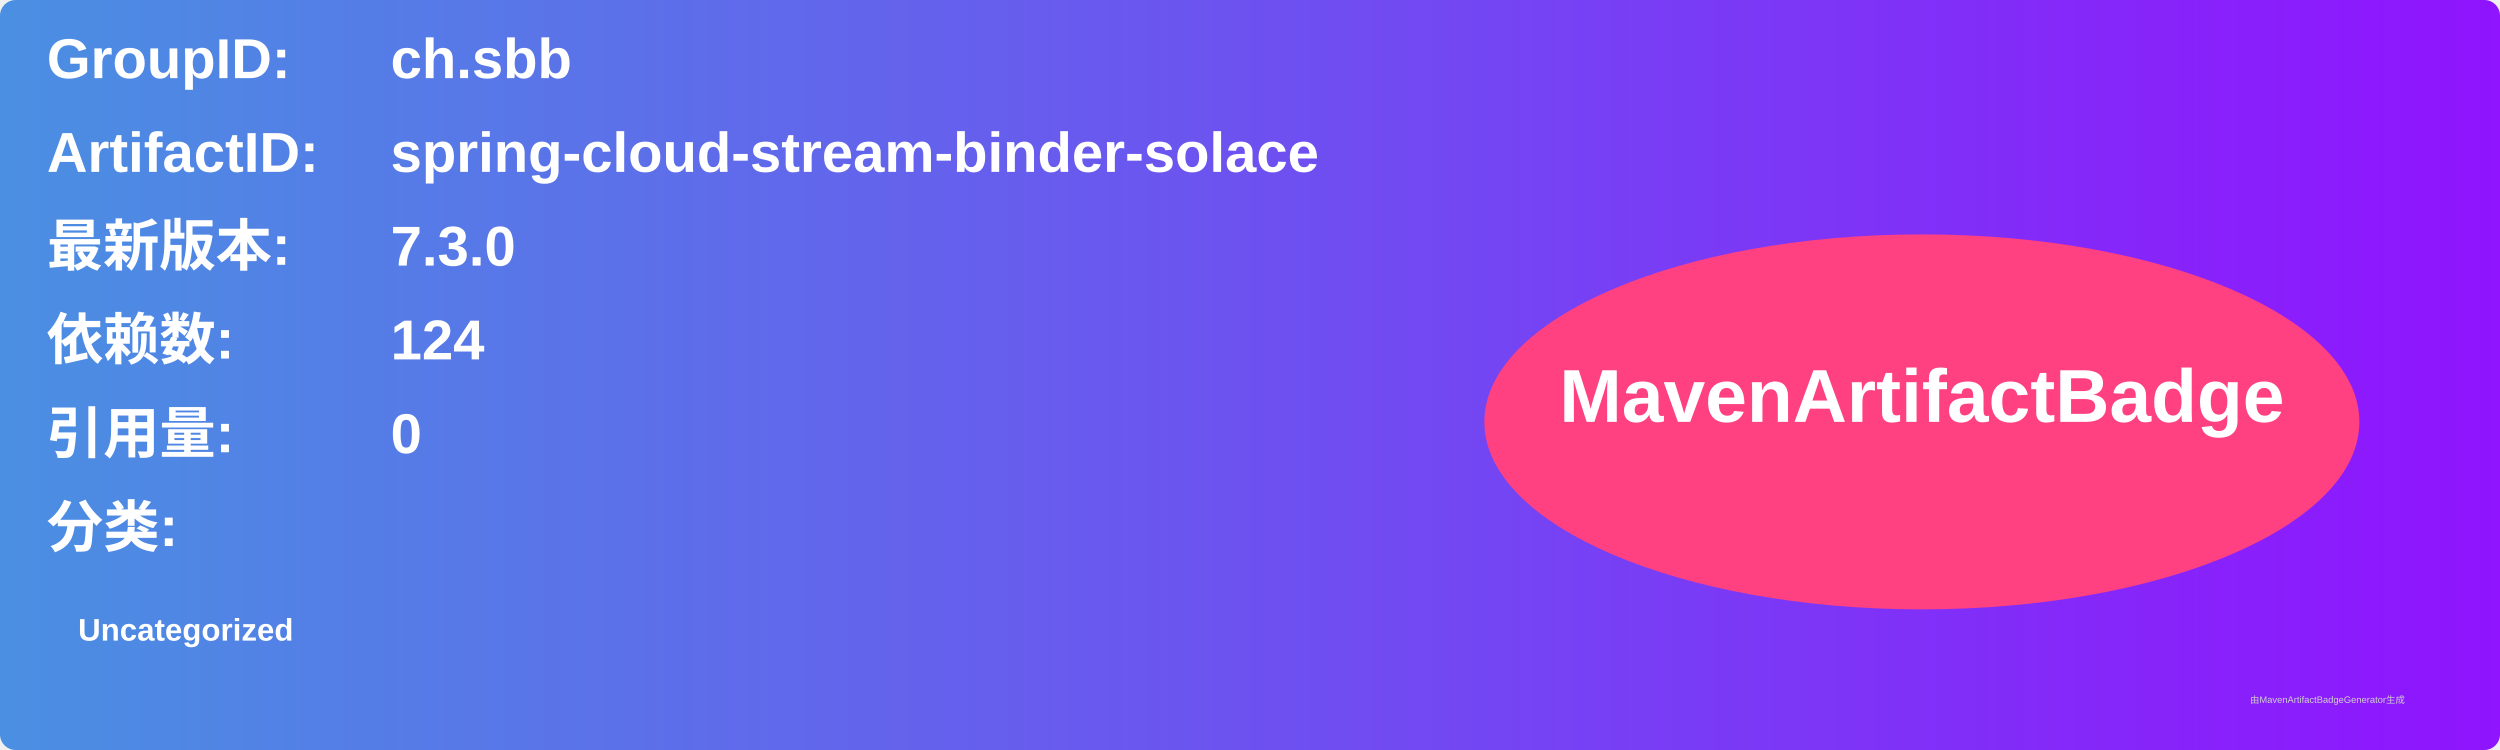
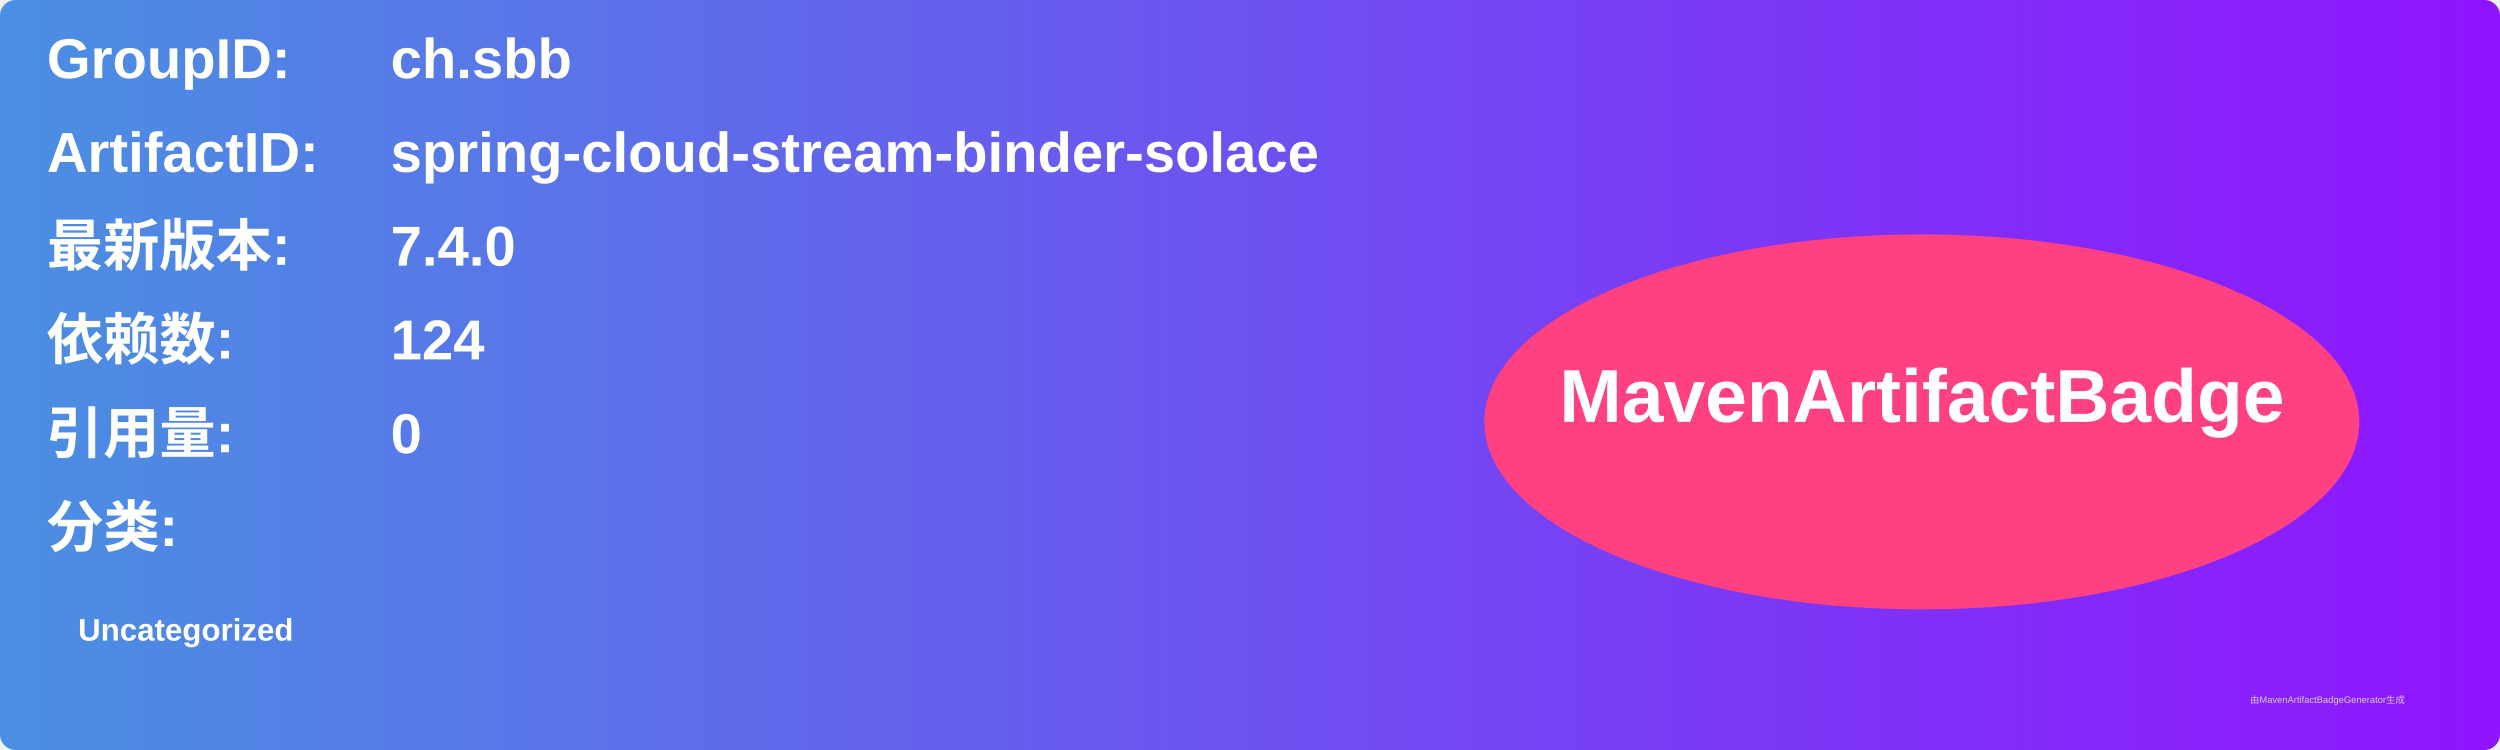
<svg xmlns="http://www.w3.org/2000/svg" width="800" height="240" viewBox="0 0 800 240">
  <linearGradient id="grad" x1="0%" y1="0%" x2="100%" y2="0%">
    <stop offset="0%" stop-color="#4a90e2" />
    <stop offset="100%" stop-color="#9013fe" />
  </linearGradient>
  <rect width="100%" height="100%" rx="5" ry="5" fill="url(#grad)" />
  <g transform="translate(15, 15)">
    <text x="0" y="10" font-family="Arial" font-size="18" fill="white" font-weight="bold" width="260">GroupID:</text>
    <text x="110" y="10" font-family="Arial" font-size="18" fill="white" font-weight="bold" width="460">ch.sbb</text>
    <text x="0" y="40" font-family="Arial" font-size="18" fill="white" font-weight="bold" width="260">ArtifactID:</text>
    <text x="110" y="40" font-family="Arial" font-size="18" fill="white" font-weight="bold" width="460">spring-cloud-stream-binder-solace</text>
    <text x="0" y="70" font-family="Arial" font-size="18" fill="white" font-weight="bold">最新版本:</text>
    <text x="110" y="70" font-family="Arial" font-size="18" fill="white" font-weight="bold">
-       <tspan font-weight="bold">7.3.0</tspan>
+       <tspan font-weight="bold">7.4.0</tspan>
    </text>
    <text x="0" y="100" font-family="Arial" font-size="18" fill="white" font-weight="bold">依赖数: </text>
    <text x="110" y="100" font-family="Arial" font-size="18" fill="white">
      <tspan font-weight="bold">124</tspan>
    </text>
    <text x="0" y="130" font-family="Arial" font-size="18" fill="white" font-weight="bold">引用量: </text>
    <text x="110" y="130" font-family="Arial" font-size="18" fill="white">
      <tspan font-weight="bold">0</tspan>
    </text>
    <text x="0" y="160" font-family="Arial" font-size="18" fill="white" font-weight="bold">分类:</text>
    <text x="10" y="190" font-family="Arial" font-size="10" fill="white">
      <tspan font-weight="bold">Uncategorized</tspan>
    </text>
    <ellipse cx="600" cy="120" rx="140" ry="60" fill="#ff4081" />
    <text x="600" y="120" text-anchor="middle" font-family="Arial" font-size="24" fill="white" font-weight="bold">MavenArtifactBadge</text>
  </g>
  <text x="720" y="225" font-family="Arial" font-size="3" fill="#d0d0d0">由MavenArtifactBadgeGenerator生成</text>
</svg>
